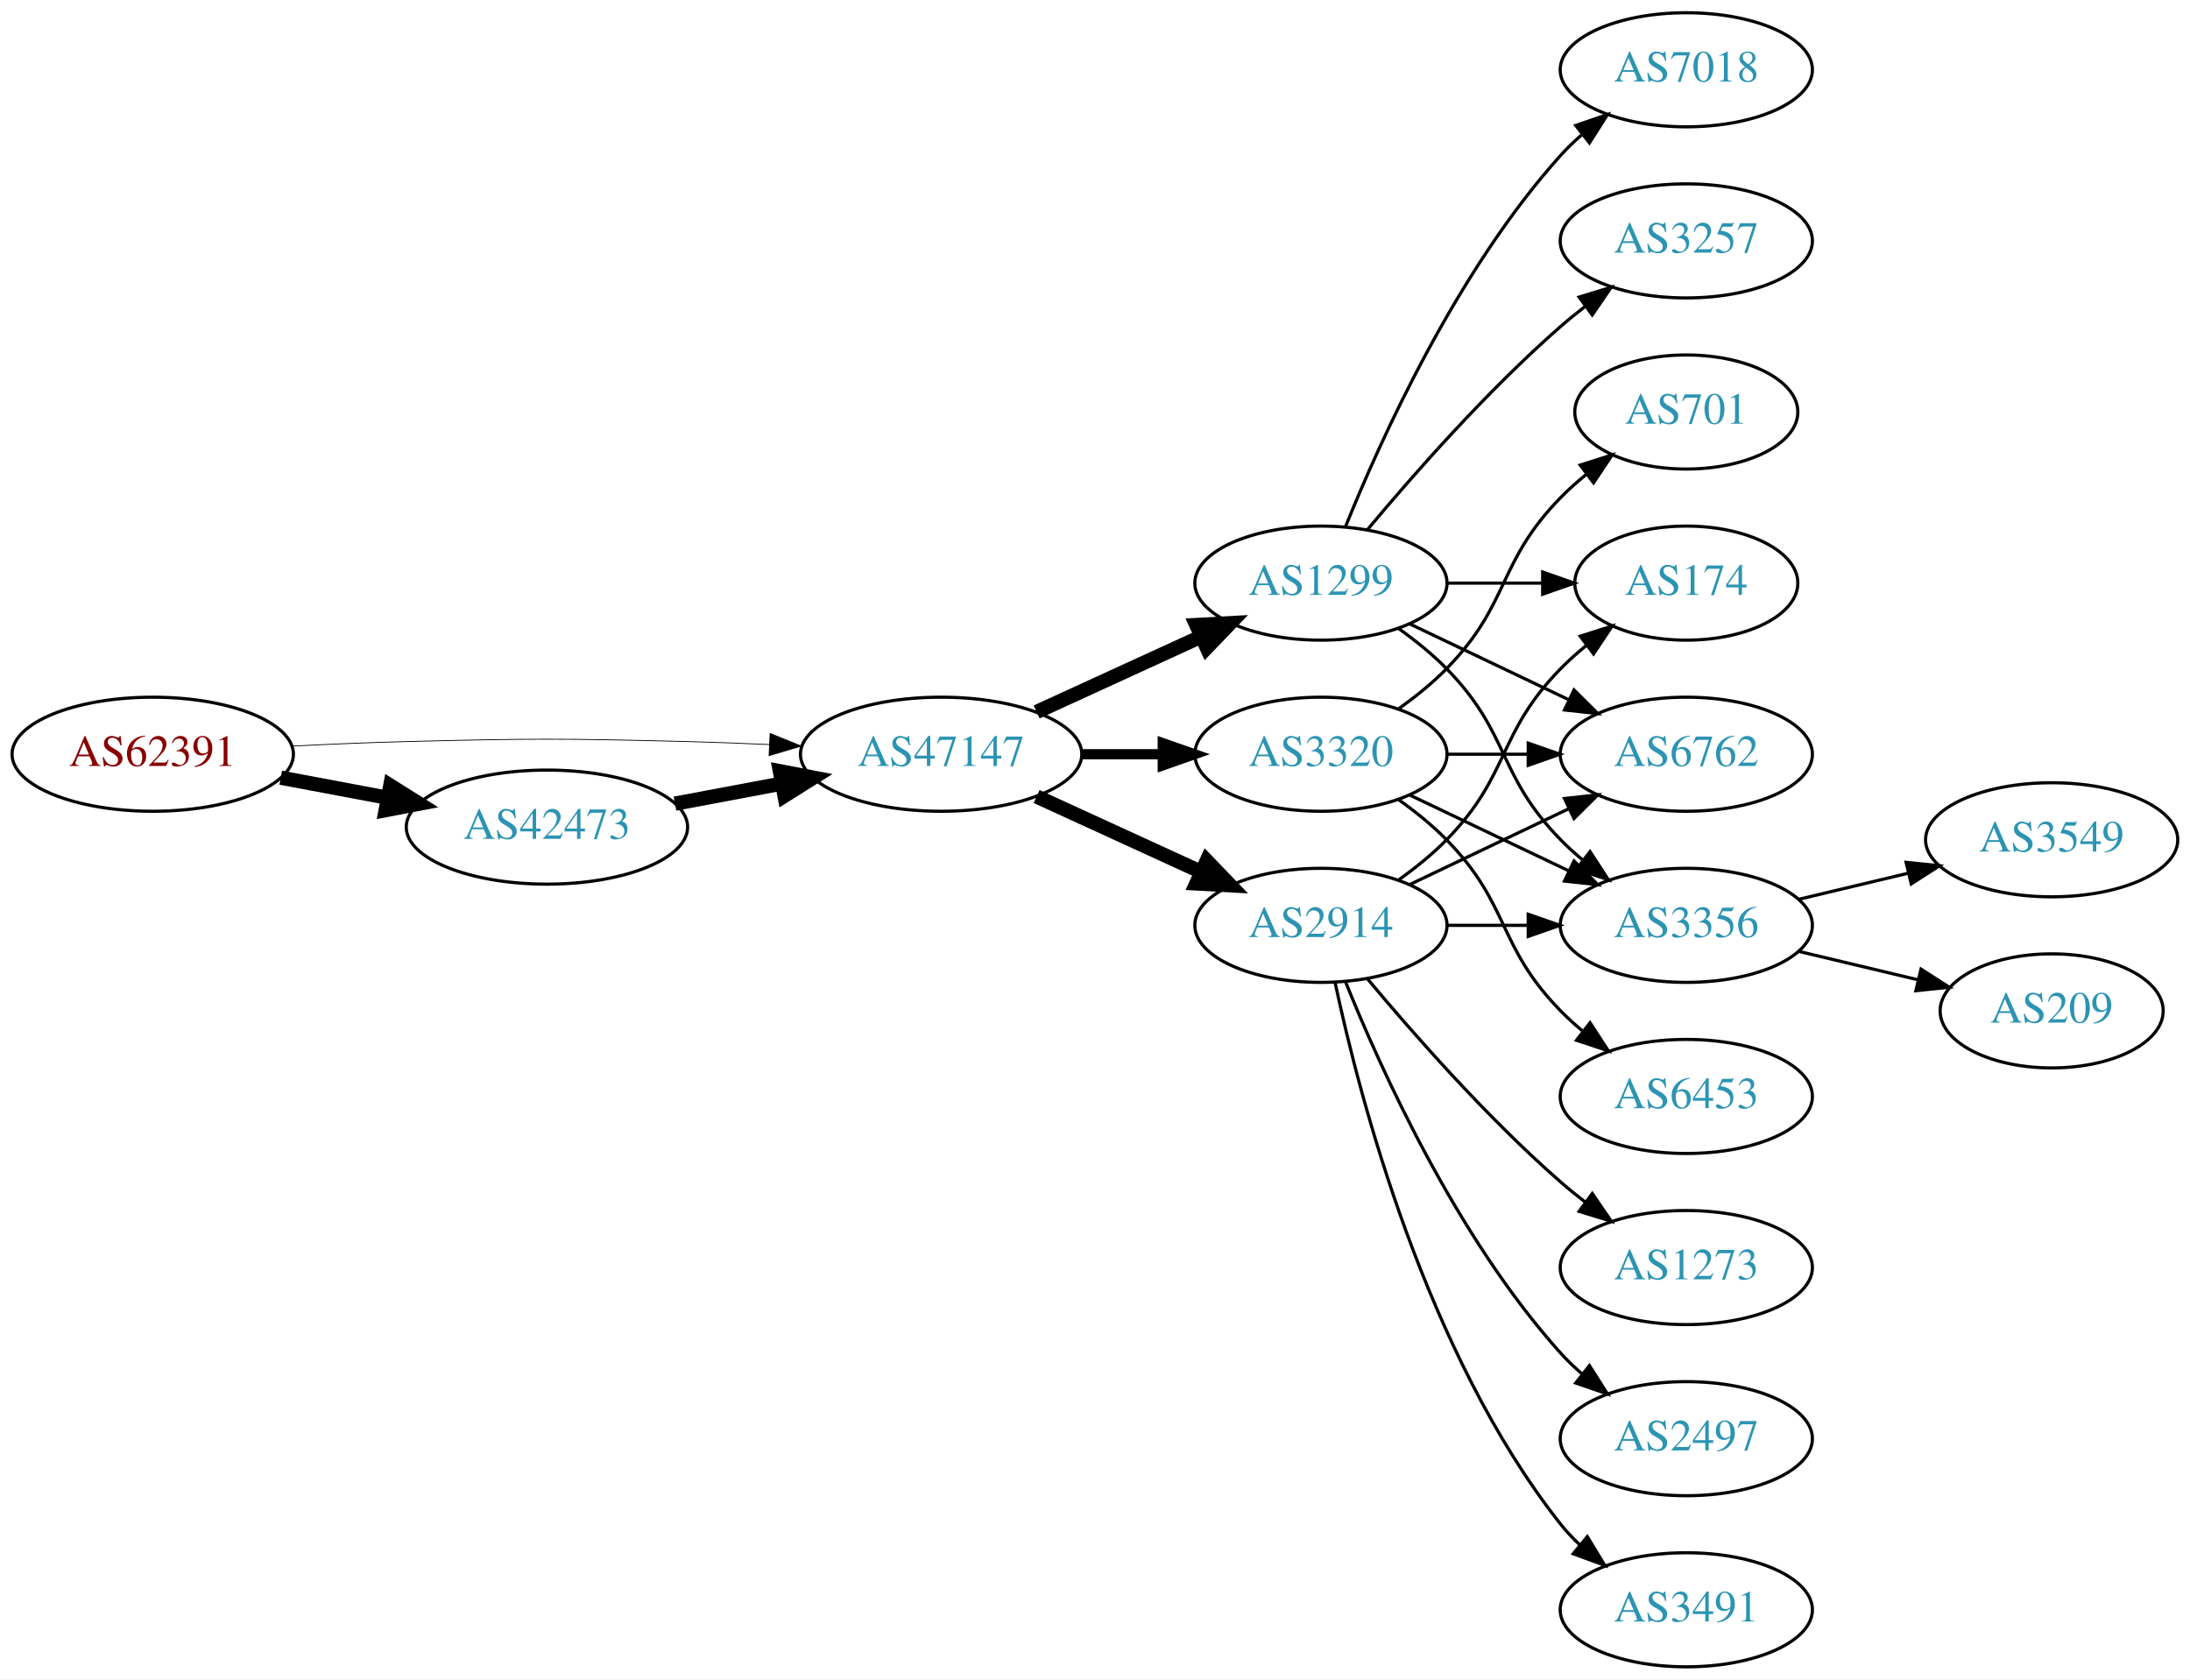
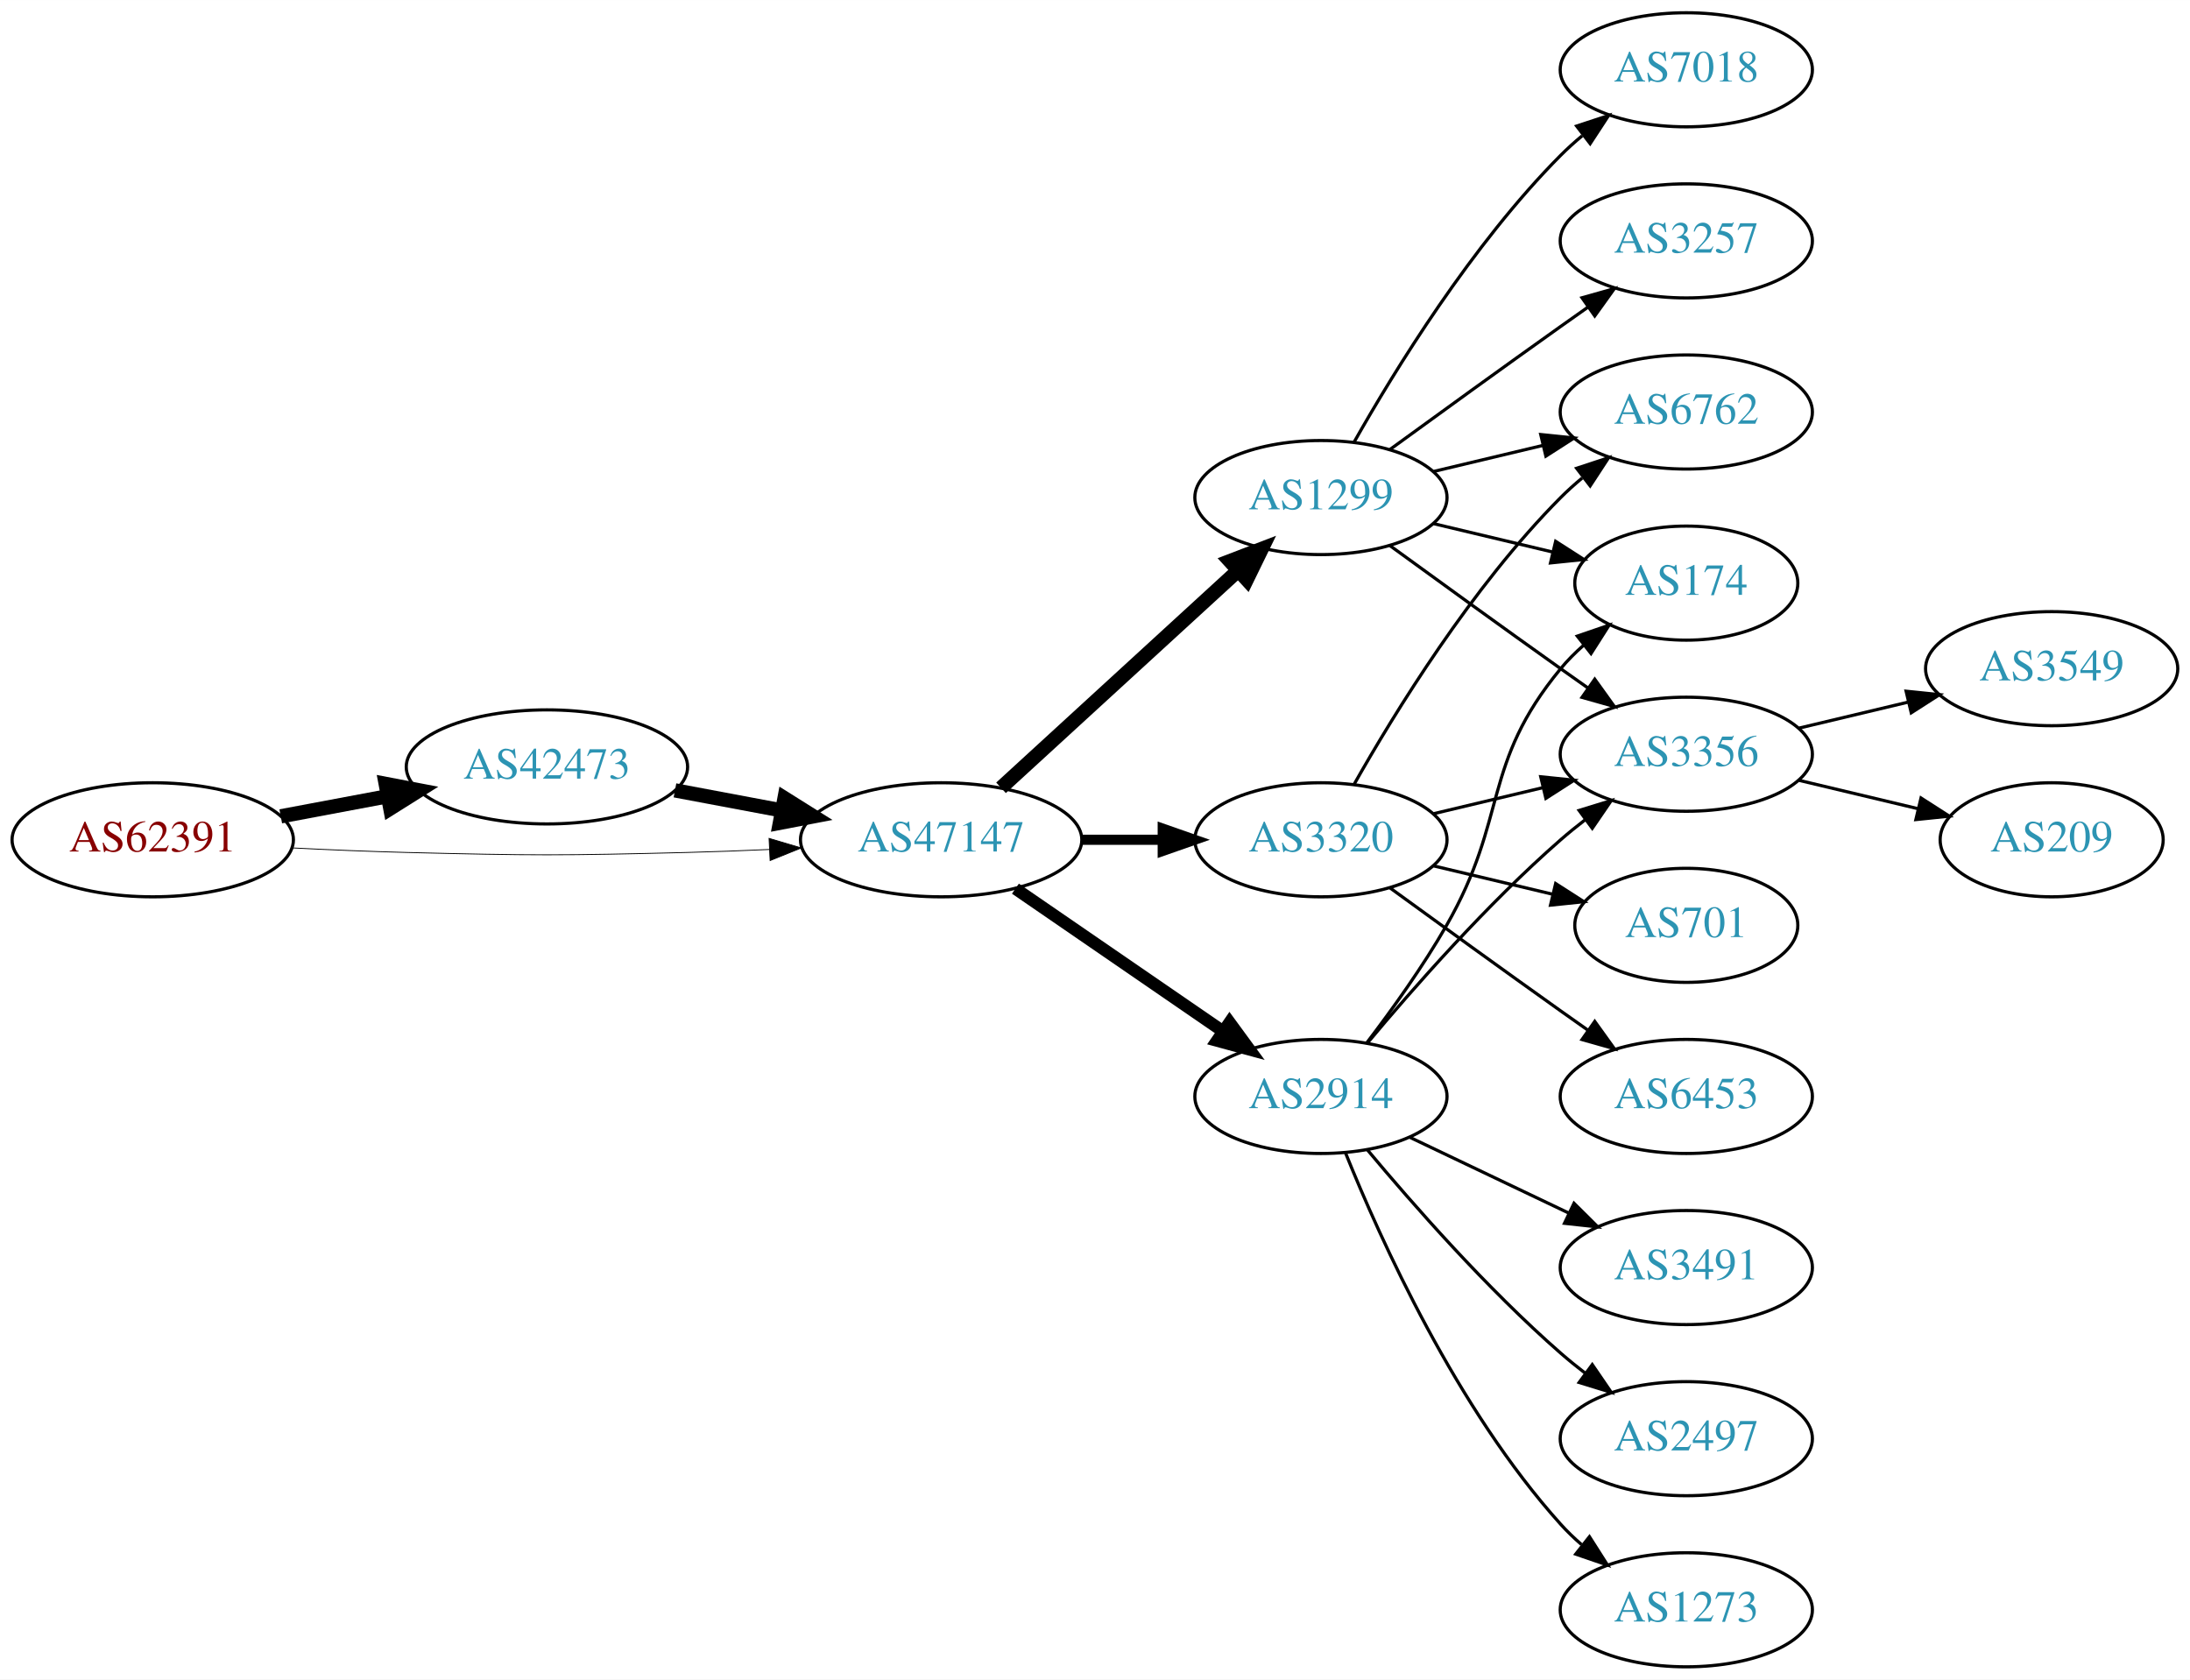
<svg xmlns="http://www.w3.org/2000/svg" xmlns:xlink="http://www.w3.org/1999/xlink" width="691pt" height="530pt" viewBox="0.00 0.00 691.06 530.00">
  <g id="graph0" class="graph" transform="scale(1 1) rotate(0) translate(4 526)">
    <polygon fill="white" stroke="none" points="-4,4 -4,-526 687.055,-526 687.055,4 -4,4" />
    <g id="node1" class="node">
      <g id="a_node1">
        <a xlink:href="/asn/62391" xlink:title="AS62391 ~ Comm-IT EDV DienstleistungsgmbH [AT]">
-           <ellipse fill="#ffffff" stroke="black" cx="44.196" cy="-288" rx="44.393" ry="18" />
-           <text text-anchor="middle" x="44.196" y="-284.3" font-family="Times,serif" font-size="14.00" fill="#880000">AS62391</text>
+           <ellipse fill="#ffffff" stroke="black" cx="44.196" cy="-261" rx="44.393" ry="18" />
+           <text text-anchor="middle" x="44.196" y="-257.3" font-family="Times,serif" font-size="14.00" fill="#880000">AS62391</text>
        </a>
      </g>
    </g>
    <g id="node2" class="node">
      <g id="a_node2">
        <a xlink:href="/asn/42473" xlink:title="AS42473 ~ ANEXIA Internetdienstleistungs GmbH [AT]">
-           <ellipse fill="#ffffff" stroke="black" cx="168.588" cy="-265" rx="44.393" ry="18" />
-           <text text-anchor="middle" x="168.588" y="-261.3" font-family="Times,serif" font-size="14.00" fill="#2c94b3">AS42473</text>
+           <ellipse fill="#ffffff" stroke="black" cx="168.588" cy="-284" rx="44.393" ry="18" />
+           <text text-anchor="middle" x="168.588" y="-280.3" font-family="Times,serif" font-size="14.00" fill="#2c94b3">AS42473</text>
        </a>
      </g>
    </g>
    <g id="edge1" class="edge">
-       <path fill="none" stroke="black" stroke-width="4.5" d="M84.595,-280.596C95.296,-278.585 107.019,-276.382 118.196,-274.282" />
-       <polygon fill="black" stroke="black" stroke-width="4.5" points="119.162,-278.107 128.263,-272.39 117.707,-270.367 119.162,-278.107" />
+       <path fill="none" stroke="black" stroke-width="4.5" d="M84.595,-268.404C95.296,-270.415 107.019,-272.618 118.196,-274.718" />
+       <polygon fill="black" stroke="black" stroke-width="4.5" points="117.707,-278.633 128.263,-276.61 119.162,-270.893 117.707,-278.633" />
    </g>
    <g id="node3" class="node">
      <g id="a_node3">
        <a xlink:href="/asn/47147" xlink:title="AS47147 ~ ANEXIA Internetdienstleistungs GmbH [AT]">
-           <ellipse fill="#ffffff" stroke="black" cx="292.98" cy="-288" rx="44.393" ry="18" />
-           <text text-anchor="middle" x="292.98" y="-284.3" font-family="Times,serif" font-size="14.00" fill="#2c94b3">AS47147</text>
+           <ellipse fill="#ffffff" stroke="black" cx="292.98" cy="-261" rx="44.393" ry="18" />
+           <text text-anchor="middle" x="292.98" y="-257.3" font-family="Times,serif" font-size="14.00" fill="#2c94b3">AS47147</text>
        </a>
      </g>
    </g>
    <g id="edge2" class="edge">
-       <path fill="none" stroke="black" stroke-width="0.25" d="M88.339,-290.575C100.033,-291.165 112.694,-291.705 124.392,-292 163.665,-292.991 173.511,-292.991 212.784,-292 221.192,-291.788 230.098,-291.449 238.784,-291.056" />
-       <polygon fill="black" stroke="black" stroke-width="0.25" points="239.017,-294.549 248.838,-290.575 238.682,-287.557 239.017,-294.549" />
+       <path fill="none" stroke="black" stroke-width="0.265" d="M88.339,-258.425C100.033,-257.835 112.694,-257.295 124.392,-257 163.665,-256.009 173.511,-256.009 212.784,-257 221.192,-257.212 230.098,-257.551 238.784,-257.944" />
+       <polygon fill="black" stroke="black" stroke-width="0.265" points="238.682,-261.443 248.838,-258.425 239.017,-254.451 238.682,-261.443" />
    </g>
    <g id="edge3" class="edge">
-       <path fill="none" stroke="black" stroke-width="4.5" d="M208.988,-272.404C219.688,-274.415 231.411,-276.618 242.589,-278.718" />
-       <polygon fill="black" stroke="black" stroke-width="4.5" points="242.1,-282.633 252.655,-280.61 243.554,-274.893 242.1,-282.633" />
+       <path fill="none" stroke="black" stroke-width="4.5" d="M208.988,-276.596C219.688,-274.585 231.411,-272.382 242.589,-270.282" />
+       <polygon fill="black" stroke="black" stroke-width="4.5" points="243.554,-274.107 252.655,-268.39 242.1,-266.367 243.554,-274.107" />
    </g>
    <g id="node4" class="node">
      <g id="a_node4">
        <a xlink:href="/asn/1299" xlink:title="AS1299 ~ Telia Carrier [EU]">
-           <ellipse fill="#ffffff" stroke="black" cx="412.823" cy="-342" rx="39.794" ry="18" />
-           <text text-anchor="middle" x="412.823" y="-338.3" font-family="Times,serif" font-size="14.00" fill="#2c94b3">AS1299</text>
+           <ellipse fill="#ffffff" stroke="black" cx="412.823" cy="-369" rx="39.794" ry="18" />
+           <text text-anchor="middle" x="412.823" y="-365.3" font-family="Times,serif" font-size="14.00" fill="#2c94b3">AS1299</text>
        </a>
      </g>
    </g>
    <g id="edge4" class="edge">
-       <path fill="none" stroke="black" stroke-width="4.5" d="M323.11,-301.348C338.721,-308.502 358.119,-317.391 374.791,-325.03" />
-       <polygon fill="black" stroke="black" stroke-width="4.5" points="373.512,-328.775 384.243,-329.362 376.792,-321.616 373.512,-328.775" />
+       <path fill="none" stroke="black" stroke-width="4.5" d="M311.878,-277.403C331.806,-295.667 364.164,-325.322 386.641,-345.921" />
+       <polygon fill="black" stroke="black" stroke-width="4.5" points="384.11,-348.943 394.143,-352.797 389.431,-343.137 384.11,-348.943" />
    </g>
    <g id="node5" class="node">
      <g id="a_node5">
        <a xlink:href="/asn/3320" xlink:title="AS3320 ~ DTAG [DE]">
-           <ellipse fill="#ffffff" stroke="black" cx="412.823" cy="-288" rx="39.794" ry="18" />
-           <text text-anchor="middle" x="412.823" y="-284.3" font-family="Times,serif" font-size="14.00" fill="#2c94b3">AS3320</text>
+           <ellipse fill="#ffffff" stroke="black" cx="412.823" cy="-261" rx="39.794" ry="18" />
+           <text text-anchor="middle" x="412.823" y="-257.3" font-family="Times,serif" font-size="14.00" fill="#2c94b3">AS3320</text>
        </a>
      </g>
    </g>
    <g id="edge5" class="edge">
-       <path fill="none" stroke="black" stroke-width="3.214" d="M337.191,-288C345.504,-288 354.267,-288 362.749,-288" />
-       <polygon fill="black" stroke="black" stroke-width="3.214" points="362.908,-291.5 372.908,-288 362.908,-284.5 362.908,-291.5" />
+       <path fill="none" stroke="black" stroke-width="3.214" d="M337.191,-261C345.504,-261 354.267,-261 362.749,-261" />
+       <polygon fill="black" stroke="black" stroke-width="3.214" points="362.908,-264.5 372.908,-261 362.908,-257.5 362.908,-264.5" />
    </g>
    <g id="node6" class="node">
      <g id="a_node6">
        <a xlink:href="/asn/2914" xlink:title="AS2914 ~ NTT America, Inc. [US]">
-           <ellipse fill="#ffffff" stroke="black" cx="412.823" cy="-234" rx="39.794" ry="18" />
-           <text text-anchor="middle" x="412.823" y="-230.3" font-family="Times,serif" font-size="14.00" fill="#2c94b3">AS2914</text>
+           <ellipse fill="#ffffff" stroke="black" cx="412.823" cy="-180" rx="39.794" ry="18" />
+           <text text-anchor="middle" x="412.823" y="-176.3" font-family="Times,serif" font-size="14.00" fill="#2c94b3">AS2914</text>
        </a>
      </g>
    </g>
    <g id="edge6" class="edge">
-       <path fill="none" stroke="black" stroke-width="4.5" d="M323.11,-274.652C338.721,-267.498 358.119,-258.609 374.791,-250.97" />
-       <polygon fill="black" stroke="black" stroke-width="4.5" points="376.792,-254.384 384.243,-246.638 373.512,-247.225 376.792,-254.384" />
+       <path fill="none" stroke="black" stroke-width="3.857" d="M316.423,-245.574C335.004,-232.802 361.565,-214.545 381.945,-200.537" />
+       <polygon fill="black" stroke="black" stroke-width="3.857" points="384.001,-203.371 390.259,-194.822 380.036,-197.602 384.001,-203.371" />
    </g>
    <g id="node7" class="node">
      <g id="a_node7">
+         <a xlink:href="/asn/6762" xlink:title="AS6762 ~ TELECOM ITALIA SPARKLE S.p.A. [IT]">
+           <ellipse fill="#ffffff" stroke="black" cx="528.116" cy="-396" rx="39.794" ry="18" />
+           <text text-anchor="middle" x="528.116" y="-392.3" font-family="Times,serif" font-size="14.00" fill="#2c94b3">AS6762</text>
+         </a>
+       </g>
+     </g>
+     <g id="edge7" class="edge">
+       <path fill="none" stroke="black" d="M448.43,-377.248C459.301,-379.838 471.456,-382.735 482.898,-385.462" />
+       <polygon fill="black" stroke="black" points="482.182,-388.889 492.721,-387.803 483.804,-382.08 482.182,-388.889" />
+     </g>
+     <g id="node8" class="node">
+       <g id="a_node8">
        <a xlink:href="/asn/7018" xlink:title="AS7018 ~ AT&amp;T Services, Inc. [US]">
          <ellipse fill="#ffffff" stroke="black" cx="528.116" cy="-504" rx="39.794" ry="18" />
          <text text-anchor="middle" x="528.116" y="-500.3" font-family="Times,serif" font-size="14.00" fill="#2c94b3">AS7018</text>
        </a>
      </g>
    </g>
-     <g id="edge7" class="edge">
-       <path fill="none" stroke="black" d="M420.571,-359.787C431.622,-387.243 455.675,-440.578 488.469,-477 490.472,-479.224 492.691,-481.363 495.023,-483.397" />
-       <polygon fill="black" stroke="black" points="493.221,-486.433 503.242,-489.873 497.554,-480.935 493.221,-486.433" />
-     </g>
-     <g id="node8" class="node">
-       <g id="a_node8">
+     <g id="edge8" class="edge">
+       <path fill="none" stroke="black" d="M423.283,-386.49C436.065,-409.096 460.497,-448.886 488.469,-477 490.58,-479.121 492.876,-481.188 495.262,-483.171" />
+       <polygon fill="black" stroke="black" points="493.514,-486.242 503.577,-489.556 497.777,-480.69 493.514,-486.242" />
+     </g>
+     <g id="node9" class="node">
+       <g id="a_node9">
        <a xlink:href="/asn/3257" xlink:title="AS3257 ~ GTT [DE]">
          <ellipse fill="#ffffff" stroke="black" cx="528.116" cy="-450" rx="39.794" ry="18" />
          <text text-anchor="middle" x="528.116" y="-446.3" font-family="Times,serif" font-size="14.00" fill="#2c94b3">AS3257</text>
        </a>
      </g>
    </g>
-     <g id="edge8" class="edge">
-       <path fill="none" stroke="black" d="M427.453,-358.817C441.736,-375.929 465.282,-402.745 488.469,-423 490.935,-425.154 493.574,-427.294 496.271,-429.372" />
-       <polygon fill="black" stroke="black" points="494.296,-432.264 504.425,-435.37 498.444,-426.625 494.296,-432.264" />
-     </g>
-     <g id="node9" class="node">
-       <g id="a_node9">
+     <g id="edge9" class="edge">
+       <path fill="none" stroke="black" d="M434.671,-384.222C449.605,-395.091 470.219,-410.025 488.469,-423 491.29,-425.005 494.233,-427.085 497.181,-429.159" />
+       <polygon fill="black" stroke="black" points="495.208,-432.05 505.406,-434.926 499.227,-426.319 495.208,-432.05" />
+     </g>
+     <g id="node10" class="node">
+       <g id="a_node10">
        <a xlink:href="/asn/174" xlink:title="AS174 ~ Cogent Communications [US]">
          <ellipse fill="#ffffff" stroke="black" cx="528.116" cy="-342" rx="35.194" ry="18" />
          <text text-anchor="middle" x="528.116" y="-338.3" font-family="Times,serif" font-size="14.00" fill="#2c94b3">AS174</text>
        </a>
      </g>
    </g>
-     <g id="edge9" class="edge">
-       <path fill="none" stroke="black" d="M452.495,-342C462.201,-342 472.691,-342 482.654,-342" />
-       <polygon fill="black" stroke="black" points="482.79,-345.5 492.79,-342 482.79,-338.5 482.79,-345.5" />
-     </g>
-     <g id="node10" class="node">
-       <g id="a_node10">
-         <a xlink:href="/asn/6762" xlink:title="AS6762 ~ TELECOM ITALIA SPARKLE S.p.A. [IT]">
-           <ellipse fill="#ffffff" stroke="black" cx="528.116" cy="-288" rx="39.794" ry="18" />
-           <text text-anchor="middle" x="528.116" y="-284.3" font-family="Times,serif" font-size="14.00" fill="#2c94b3">AS6762</text>
-         </a>
-       </g>
-     </g>
    <g id="edge10" class="edge">
-       <path fill="none" stroke="black" d="M440.959,-329.066C455.953,-321.919 474.774,-312.948 490.998,-305.215" />
-       <polygon fill="black" stroke="black" points="492.68,-308.291 500.201,-300.829 489.668,-301.972 492.68,-308.291" />
+       <path fill="none" stroke="black" d="M448.43,-360.752C460.225,-357.942 473.529,-354.771 485.797,-351.847" />
+       <polygon fill="black" stroke="black" points="486.886,-355.186 495.802,-349.463 485.263,-348.376 486.886,-355.186" />
    </g>
    <g id="node11" class="node">
      <g id="a_node11">
        <a xlink:href="/asn/3356" xlink:title="AS3356 ~ Level 3 Parent, LLC [US]">
-           <ellipse fill="#ffffff" stroke="black" cx="528.116" cy="-234" rx="39.794" ry="18" />
-           <text text-anchor="middle" x="528.116" y="-230.3" font-family="Times,serif" font-size="14.00" fill="#2c94b3">AS3356</text>
+           <ellipse fill="#ffffff" stroke="black" cx="528.116" cy="-288" rx="39.794" ry="18" />
+           <text text-anchor="middle" x="528.116" y="-284.3" font-family="Times,serif" font-size="14.00" fill="#2c94b3">AS3356</text>
        </a>
      </g>
    </g>
    <g id="edge11" class="edge">
-       <path fill="none" stroke="black" d="M437.417,-327.611C442.673,-323.852 448.005,-319.563 452.469,-315 472.642,-294.383 468.297,-281.617 488.469,-261 490.562,-258.861 492.846,-256.782 495.222,-254.79" />
-       <polygon fill="black" stroke="black" points="497.741,-257.268 503.522,-248.389 493.466,-251.725 497.741,-257.268" />
+       <path fill="none" stroke="black" d="M434.671,-353.778C449.605,-342.909 470.219,-327.975 488.469,-315 491.29,-312.995 494.233,-310.915 497.181,-308.841" />
+       <polygon fill="black" stroke="black" points="499.227,-311.681 505.406,-303.074 495.208,-305.95 499.227,-311.681" />
    </g>
    <g id="edge21" class="edge">
-       <path fill="none" stroke="black" d="M452.495,-288C460.698,-288 469.462,-288 477.994,-288" />
-       <polygon fill="black" stroke="black" points="478.233,-291.5 488.233,-288 478.233,-284.5 478.233,-291.5" />
+       <path fill="none" stroke="black" d="M423.283,-278.49C436.065,-301.096 460.497,-340.886 488.469,-369 490.58,-371.121 492.876,-373.188 495.262,-375.171" />
+       <polygon fill="black" stroke="black" points="493.514,-378.242 503.577,-381.556 497.777,-372.69 493.514,-378.242" />
    </g>
    <g id="edge19" class="edge">
-       <path fill="none" stroke="black" d="M440.959,-275.066C455.953,-267.919 474.774,-258.948 490.998,-251.215" />
-       <polygon fill="black" stroke="black" points="492.68,-254.291 500.201,-246.829 489.668,-247.972 492.68,-254.291" />
-     </g>
-     <g id="node15" class="node">
-       <g id="a_node15">
+       <path fill="none" stroke="black" d="M448.43,-269.248C459.301,-271.838 471.456,-274.735 482.898,-277.462" />
+       <polygon fill="black" stroke="black" points="482.182,-280.889 492.721,-279.803 483.804,-274.08 482.182,-280.889" />
+     </g>
+     <g id="node17" class="node">
+       <g id="a_node17">
        <a xlink:href="/asn/701" xlink:title="AS701 ~ UUNET [US]">
-           <ellipse fill="#ffffff" stroke="black" cx="528.116" cy="-396" rx="35.194" ry="18" />
-           <text text-anchor="middle" x="528.116" y="-392.3" font-family="Times,serif" font-size="14.00" fill="#2c94b3">AS701</text>
-         </a>
-       </g>
-     </g>
-     <g id="edge18" class="edge">
-       <path fill="none" stroke="black" d="M437.417,-302.389C442.673,-306.148 448.005,-310.437 452.469,-315 472.642,-335.617 468.297,-348.383 488.469,-369 490.949,-371.534 493.695,-373.983 496.548,-376.304" />
-       <polygon fill="black" stroke="black" points="494.639,-379.248 504.733,-382.468 498.85,-373.657 494.639,-379.248" />
-     </g>
-     <g id="node16" class="node">
-       <g id="a_node16">
+           <ellipse fill="#ffffff" stroke="black" cx="528.116" cy="-234" rx="35.194" ry="18" />
+           <text text-anchor="middle" x="528.116" y="-230.3" font-family="Times,serif" font-size="14.00" fill="#2c94b3">AS701</text>
+         </a>
+       </g>
+     </g>
+     <g id="edge20" class="edge">
+       <path fill="none" stroke="black" d="M448.43,-252.752C460.225,-249.942 473.529,-246.771 485.797,-243.847" />
+       <polygon fill="black" stroke="black" points="486.886,-247.186 495.802,-241.463 485.263,-240.376 486.886,-247.186" />
+     </g>
+     <g id="node18" class="node">
+       <g id="a_node18">
        <a xlink:href="/asn/6453" xlink:title="AS6453 ~ TATA COMMUNICATIONS (AMERICA) INC [US]">
          <ellipse fill="#ffffff" stroke="black" cx="528.116" cy="-180" rx="39.794" ry="18" />
          <text text-anchor="middle" x="528.116" y="-176.3" font-family="Times,serif" font-size="14.00" fill="#2c94b3">AS6453</text>
        </a>
      </g>
    </g>
-     <g id="edge20" class="edge">
-       <path fill="none" stroke="black" d="M437.417,-273.611C442.673,-269.852 448.005,-265.563 452.469,-261 472.642,-240.383 468.297,-227.617 488.469,-207 490.562,-204.861 492.846,-202.782 495.222,-200.79" />
-       <polygon fill="black" stroke="black" points="497.741,-203.268 503.522,-194.389 493.466,-197.725 497.741,-203.268" />
-     </g>
-     <g id="edge14" class="edge">
-       <path fill="none" stroke="black" d="M437.417,-248.389C442.673,-252.148 448.005,-256.437 452.469,-261 472.642,-281.617 468.297,-294.383 488.469,-315 490.949,-317.534 493.695,-319.983 496.548,-322.304" />
-       <polygon fill="black" stroke="black" points="494.639,-325.248 504.733,-328.468 498.85,-319.657 494.639,-325.248" />
+     <g id="edge22" class="edge">
+       <path fill="none" stroke="black" d="M434.671,-245.778C449.605,-234.909 470.219,-219.975 488.469,-207 491.29,-204.995 494.233,-202.915 497.181,-200.841" />
+       <polygon fill="black" stroke="black" points="499.227,-203.681 505.406,-195.074 495.208,-197.95 499.227,-203.681" />
+     </g>
+     <g id="edge12" class="edge">
+       <path fill="none" stroke="black" d="M427.284,-196.913C435.177,-207.27 445.027,-220.992 452.469,-234 472.034,-268.194 463.405,-284.606 488.469,-315 490.604,-317.589 493.047,-320.041 495.643,-322.334" />
+       <polygon fill="black" stroke="black" points="493.721,-325.275 503.743,-328.712 498.052,-319.775 493.721,-325.275" />
    </g>
    <g id="edge16" class="edge">
-       <path fill="none" stroke="black" d="M440.959,-246.934C455.953,-254.081 474.774,-263.052 490.998,-270.785" />
-       <polygon fill="black" stroke="black" points="489.668,-274.028 500.201,-275.171 492.68,-267.709 489.668,-274.028" />
-     </g>
-     <g id="edge17" class="edge">
-       <path fill="none" stroke="black" d="M452.495,-234C460.698,-234 469.462,-234 477.994,-234" />
-       <polygon fill="black" stroke="black" points="478.233,-237.5 488.233,-234 478.233,-230.5 478.233,-237.5" />
+       <path fill="none" stroke="black" d="M427.453,-196.817C441.736,-213.929 465.282,-240.745 488.469,-261 490.935,-263.154 493.574,-265.294 496.271,-267.372" />
+       <polygon fill="black" stroke="black" points="494.296,-270.264 504.425,-273.37 498.444,-264.625 494.296,-270.264" />
    </g>
    <g id="node12" class="node">
      <g id="a_node12">
-         <a xlink:href="/asn/1273" xlink:title="AS1273 ~ Vodafone Group PLC [EU]">
+         <a xlink:href="/asn/3491" xlink:title="AS3491 ~ PCCW Global, Inc. [US]">
          <ellipse fill="#ffffff" stroke="black" cx="528.116" cy="-126" rx="39.794" ry="18" />
-           <text text-anchor="middle" x="528.116" y="-122.3" font-family="Times,serif" font-size="14.00" fill="#2c94b3">AS1273</text>
-         </a>
-       </g>
-     </g>
-     <g id="edge12" class="edge">
-       <path fill="none" stroke="black" d="M427.453,-217.183C441.736,-200.071 465.282,-173.255 488.469,-153 490.935,-150.846 493.574,-148.706 496.271,-146.628" />
-       <polygon fill="black" stroke="black" points="498.444,-149.375 504.425,-140.63 494.296,-143.736 498.444,-149.375" />
+           <text text-anchor="middle" x="528.116" y="-122.3" font-family="Times,serif" font-size="14.00" fill="#2c94b3">AS3491</text>
+         </a>
+       </g>
+     </g>
+     <g id="edge13" class="edge">
+       <path fill="none" stroke="black" d="M440.959,-167.066C455.953,-159.919 474.774,-150.948 490.998,-143.215" />
+       <polygon fill="black" stroke="black" points="492.68,-146.291 500.201,-138.829 489.668,-139.972 492.68,-146.291" />
    </g>
    <g id="node13" class="node">
      <g id="a_node13">
        <a xlink:href="/asn/2497" xlink:title="AS2497 ~ Internet Initiative Japan Inc. [JP]">
          <ellipse fill="#ffffff" stroke="black" cx="528.116" cy="-72" rx="39.794" ry="18" />
          <text text-anchor="middle" x="528.116" y="-68.3" font-family="Times,serif" font-size="14.00" fill="#2c94b3">AS2497</text>
        </a>
      </g>
    </g>
-     <g id="edge13" class="edge">
-       <path fill="none" stroke="black" d="M420.571,-216.213C431.622,-188.757 455.675,-135.422 488.469,-99 490.472,-96.776 492.691,-94.637 495.023,-92.603" />
-       <polygon fill="black" stroke="black" points="497.554,-95.065 503.242,-86.127 493.221,-89.567 497.554,-95.065" />
+     <g id="edge14" class="edge">
+       <path fill="none" stroke="black" d="M427.453,-163.183C441.736,-146.071 465.282,-119.255 488.469,-99 490.935,-96.846 493.574,-94.706 496.271,-92.628" />
+       <polygon fill="black" stroke="black" points="498.444,-95.375 504.425,-86.63 494.296,-89.736 498.444,-95.375" />
    </g>
    <g id="node14" class="node">
      <g id="a_node14">
-         <a xlink:href="/asn/3491" xlink:title="AS3491 ~ PCCW Global, Inc. [US]">
+         <a xlink:href="/asn/1273" xlink:title="AS1273 ~ Vodafone Group PLC [EU]">
          <ellipse fill="#ffffff" stroke="black" cx="528.116" cy="-18" rx="39.794" ry="18" />
-           <text text-anchor="middle" x="528.116" y="-14.3" font-family="Times,serif" font-size="14.00" fill="#2c94b3">AS3491</text>
+           <text text-anchor="middle" x="528.116" y="-14.3" font-family="Times,serif" font-size="14.00" fill="#2c94b3">AS1273</text>
        </a>
      </g>
    </g>
    <g id="edge15" class="edge">
-       <path fill="none" stroke="black" d="M417.313,-215.84C424.944,-179.97 445.936,-98.845 488.469,-45 490.277,-42.712 492.33,-40.538 494.524,-38.49" />
-       <polygon fill="black" stroke="black" points="496.878,-41.086 502.384,-32.034 492.435,-35.677 496.878,-41.086" />
-     </g>
-     <g id="node17" class="node">
-       <g id="a_node17">
+       <path fill="none" stroke="black" d="M420.571,-162.213C431.622,-134.757 455.675,-81.422 488.469,-45 490.472,-42.776 492.691,-40.637 495.023,-38.603" />
+       <polygon fill="black" stroke="black" points="497.554,-41.065 503.242,-32.127 493.221,-35.567 497.554,-41.065" />
+     </g>
+     <g id="node15" class="node">
+       <g id="a_node15">
        <a xlink:href="/asn/3549" xlink:title="AS3549 ~ Level 3 Parent, LLC [US]">
-           <ellipse fill="#ffffff" stroke="black" cx="643.409" cy="-261" rx="39.794" ry="18" />
-           <text text-anchor="middle" x="643.409" y="-257.3" font-family="Times,serif" font-size="14.00" fill="#2c94b3">AS3549</text>
-         </a>
-       </g>
-     </g>
-     <g id="edge22" class="edge">
-       <path fill="none" stroke="black" d="M563.723,-242.248C574.594,-244.838 586.749,-247.735 598.191,-250.462" />
-       <polygon fill="black" stroke="black" points="597.475,-253.889 608.014,-252.803 599.097,-247.08 597.475,-253.889" />
-     </g>
-     <g id="node18" class="node">
-       <g id="a_node18">
+           <ellipse fill="#ffffff" stroke="black" cx="643.409" cy="-315" rx="39.794" ry="18" />
+           <text text-anchor="middle" x="643.409" y="-311.3" font-family="Times,serif" font-size="14.00" fill="#2c94b3">AS3549</text>
+         </a>
+       </g>
+     </g>
+     <g id="edge17" class="edge">
+       <path fill="none" stroke="black" d="M563.723,-296.248C574.594,-298.838 586.749,-301.735 598.191,-304.462" />
+       <polygon fill="black" stroke="black" points="597.475,-307.889 608.014,-306.803 599.097,-301.08 597.475,-307.889" />
+     </g>
+     <g id="node16" class="node">
+       <g id="a_node16">
        <a xlink:href="/asn/209" xlink:title="AS209 ~ CenturyLink Communications, LLC [US]">
-           <ellipse fill="#ffffff" stroke="black" cx="643.409" cy="-207" rx="35.194" ry="18" />
-           <text text-anchor="middle" x="643.409" y="-203.3" font-family="Times,serif" font-size="14.00" fill="#2c94b3">AS209</text>
-         </a>
-       </g>
-     </g>
-     <g id="edge23" class="edge">
-       <path fill="none" stroke="black" d="M563.723,-225.752C575.518,-222.942 588.822,-219.771 601.09,-216.847" />
-       <polygon fill="black" stroke="black" points="602.179,-220.186 611.095,-214.463 600.556,-213.376 602.179,-220.186" />
+           <ellipse fill="#ffffff" stroke="black" cx="643.409" cy="-261" rx="35.194" ry="18" />
+           <text text-anchor="middle" x="643.409" y="-257.3" font-family="Times,serif" font-size="14.00" fill="#2c94b3">AS209</text>
+         </a>
+       </g>
+     </g>
+     <g id="edge18" class="edge">
+       <path fill="none" stroke="black" d="M563.723,-279.752C575.518,-276.942 588.822,-273.771 601.09,-270.847" />
+       <polygon fill="black" stroke="black" points="602.179,-274.186 611.095,-268.463 600.556,-267.376 602.179,-274.186" />
    </g>
  </g>
</svg>
